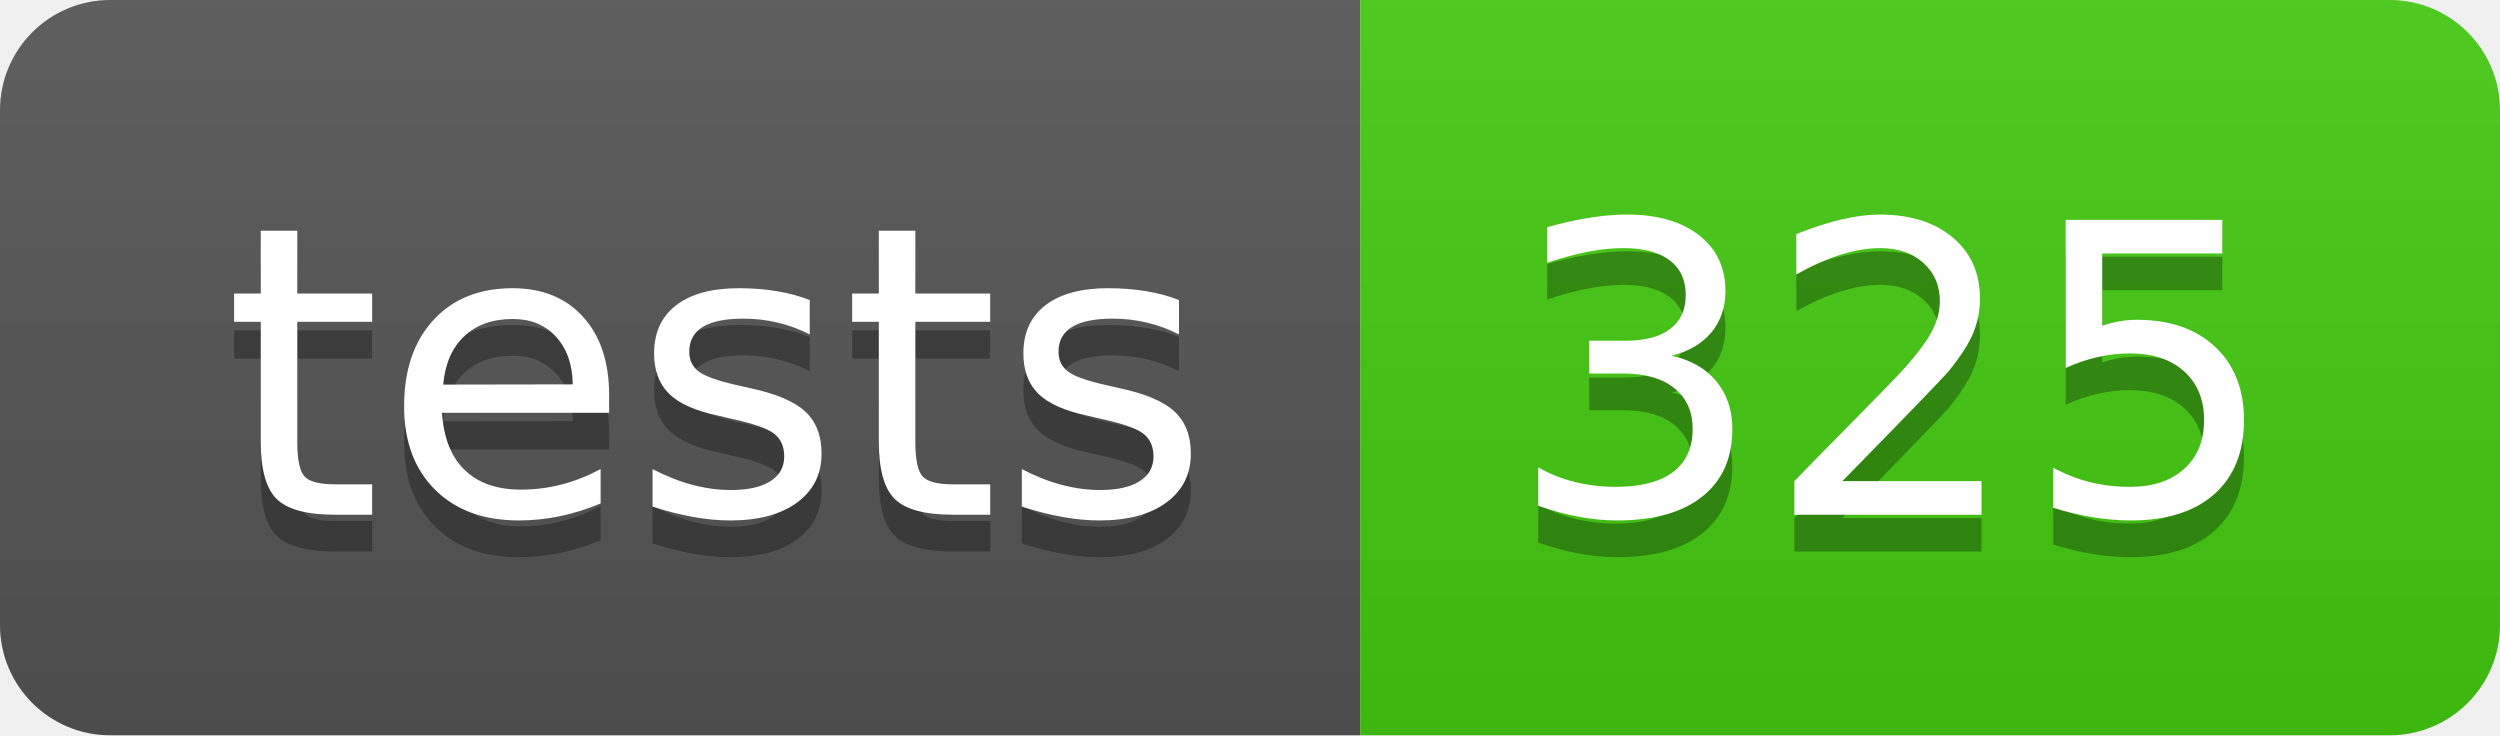
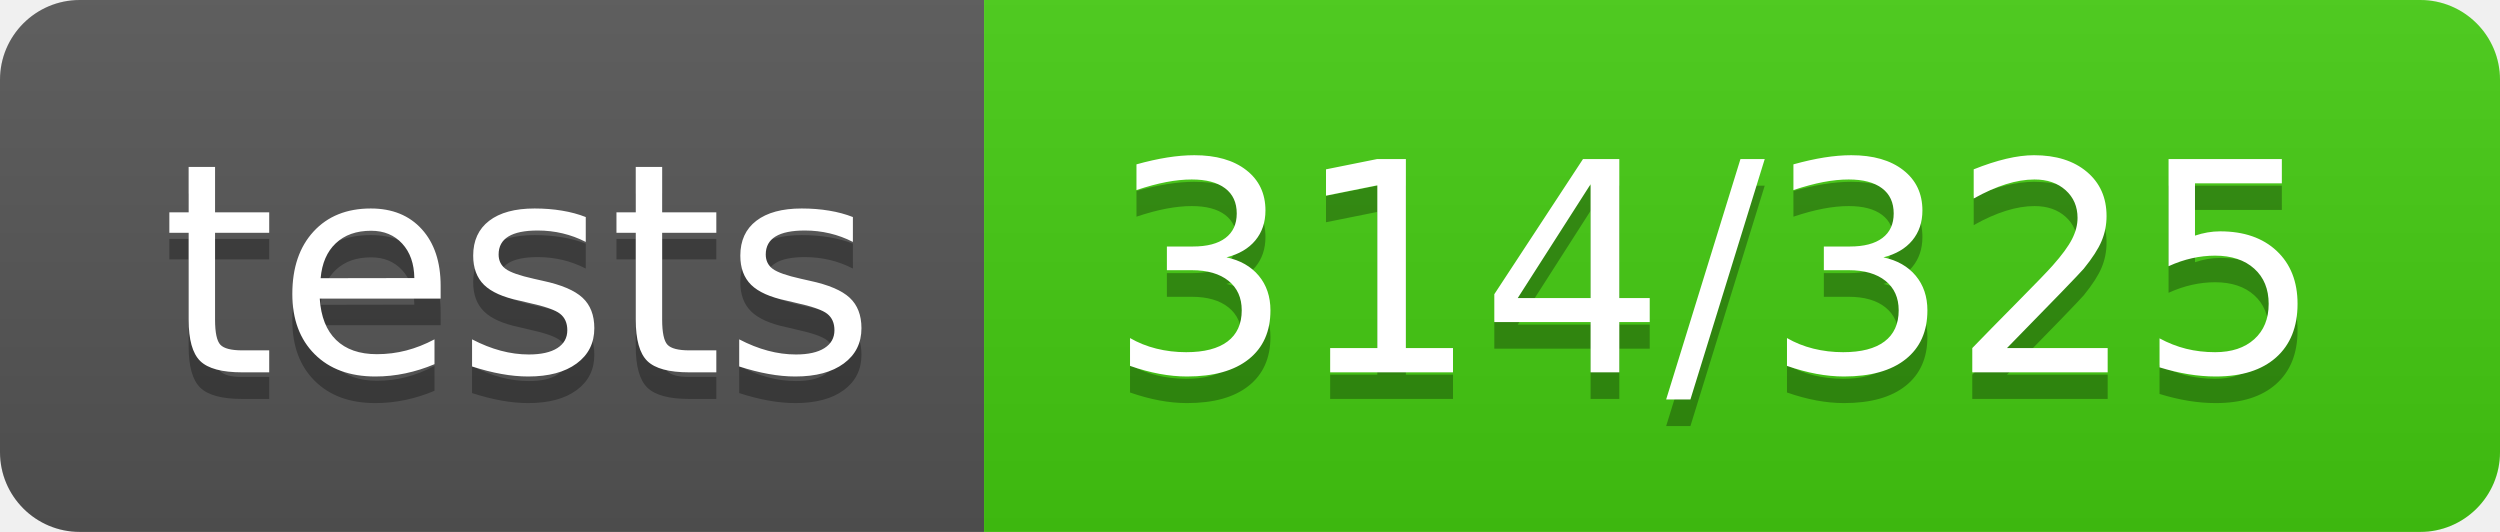
- <svg xmlns="http://www.w3.org/2000/svg" width="68" height="20" role="img" aria-label="tests: 325">
+ <svg xmlns="http://www.w3.org/2000/svg" width="94" height="20" role="img" aria-label="tests: 314/325">
  <linearGradient id="s" x2="0" y2="100%">
    <stop offset="0" stop-color="#bbb" stop-opacity=".1" />
    <stop offset="1" stop-opacity=".1" />
  </linearGradient>
  <clipPath id="r">
-     <rect width="68" height="20" rx="3" fill="#fff" />
+     <rect width="94" height="20" rx="3" fill="#fff" />
  </clipPath>
  <g clip-path="url(#r)">
    <rect width="37" height="20" fill="#555" />
-     <rect x="37" width="31" height="20" fill="#4c1" />
-     <rect width="68" height="20" fill="url(#s)" />
+     <rect x="37" width="57" height="20" fill="#4c1" />
+     <rect width="94" height="20" fill="url(#s)" />
  </g>
  <g fill="#fff" text-anchor="middle" font-family="Verdana,Geneva,DejaVu Sans,sans-serif" text-rendering="geometricPrecision" font-size="110">
    <text aria-hidden="true" x="195.0" y="150" fill="#010101" fill-opacity=".3" transform="scale(.1)" textLength="270">tests</text>
    <text x="195.0" y="140" transform="scale(.1)" fill="#fff" textLength="270">tests</text>
-     <text aria-hidden="true" x="515.0" y="150" fill="#010101" fill-opacity=".3" transform="scale(.1)" textLength="210">325</text>
-     <text x="515.0" y="140" transform="scale(.1)" fill="#fff" textLength="210">325</text>
+     <text aria-hidden="true" x="645.0" y="150" fill="#010101" fill-opacity=".3" transform="scale(.1)" textLength="470">314/325</text>
+     <text x="645.0" y="140" transform="scale(.1)" fill="#fff" textLength="470">314/325</text>
  </g>
</svg>
